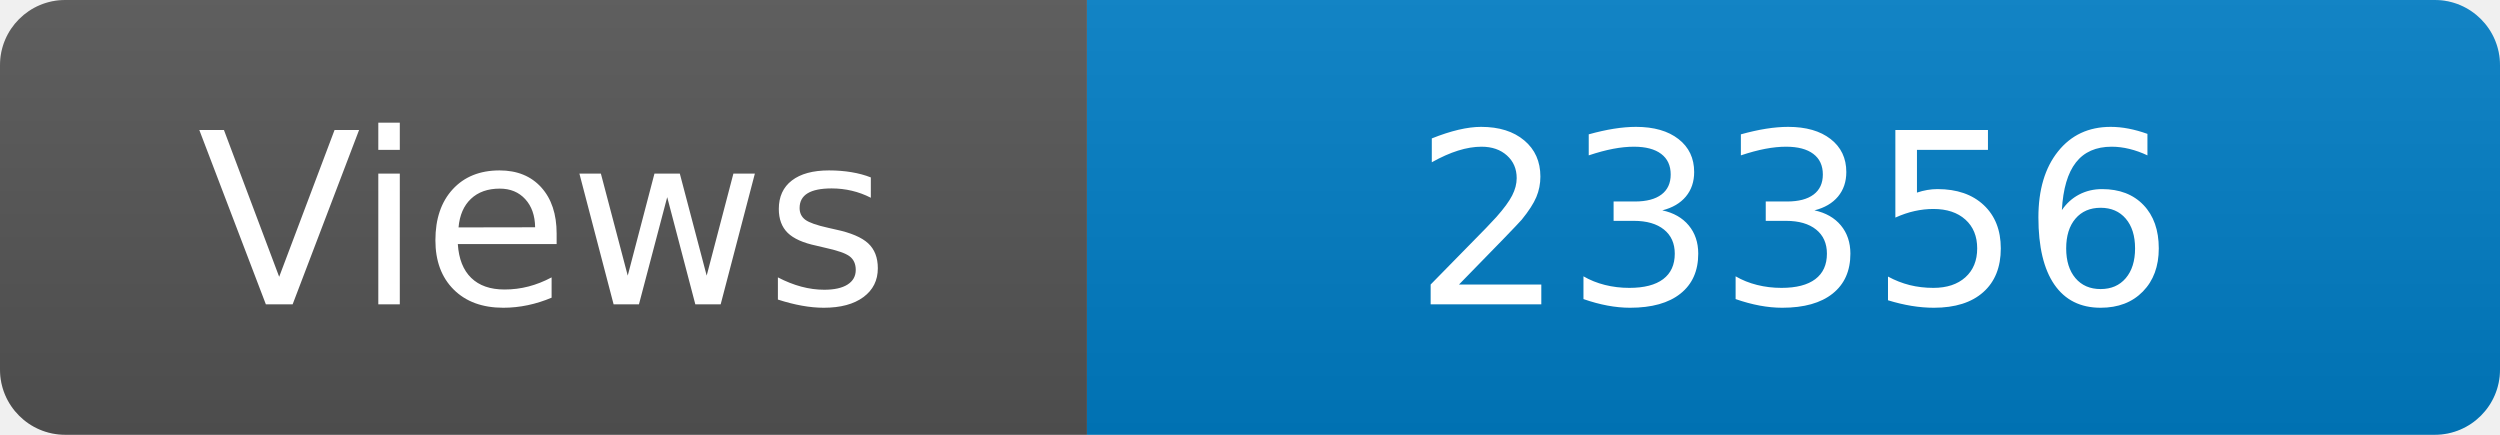
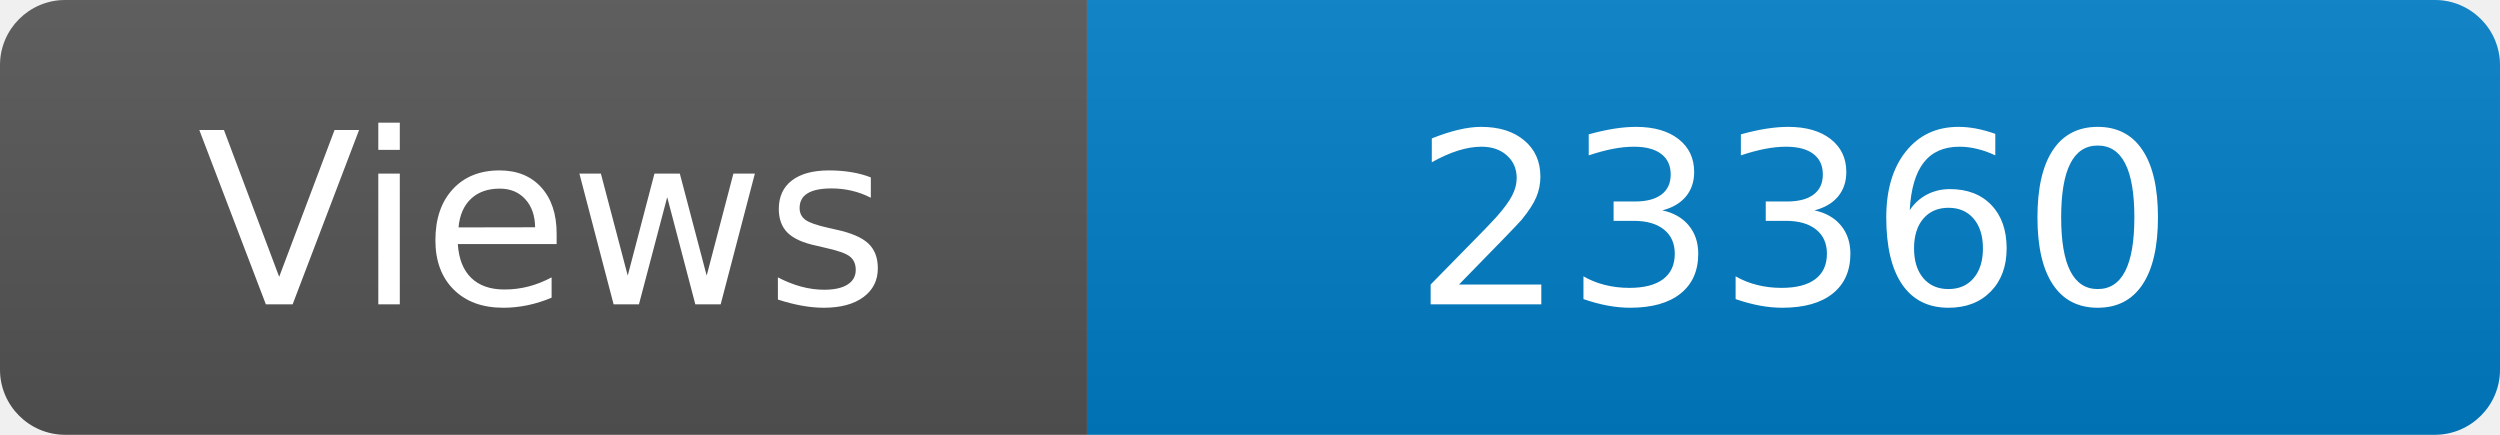
<svg xmlns="http://www.w3.org/2000/svg" width="115" height="20" role="img" aria-label="Maintained?: yes">
  <linearGradient id="s" x2="0" y2="100%">
    <stop offset="0" stop-color="#bbb" stop-opacity=".1" />
    <stop offset="1" stop-opacity=".1" />
  </linearGradient>
  <clipPath id="r">
    <rect width="115" height="20" rx="3" fill="#fff" />
  </clipPath>
  <g clip-path="url(#r)">
    <rect width="50" height="20" fill="#555" />
    <rect x="50" width="160" height="20" fill="#007ec6" />
    <rect width="115" height="20" fill="url(#s)" />
  </g>
  <g fill="#fff" text-anchor="middle" font-family="Verdana,Geneva,DejaVu Sans,sans-serif" font-size="110">
    <text x="250" y="140" transform="scale(.1)" fill="#fff">Views</text>
-     <text x="825" y="140" transform="scale(.1)" fill="#fff">23356</text>
+     <text x="825" y="140" transform="scale(.1)" fill="#fff">23360</text>
  </g>
</svg>
